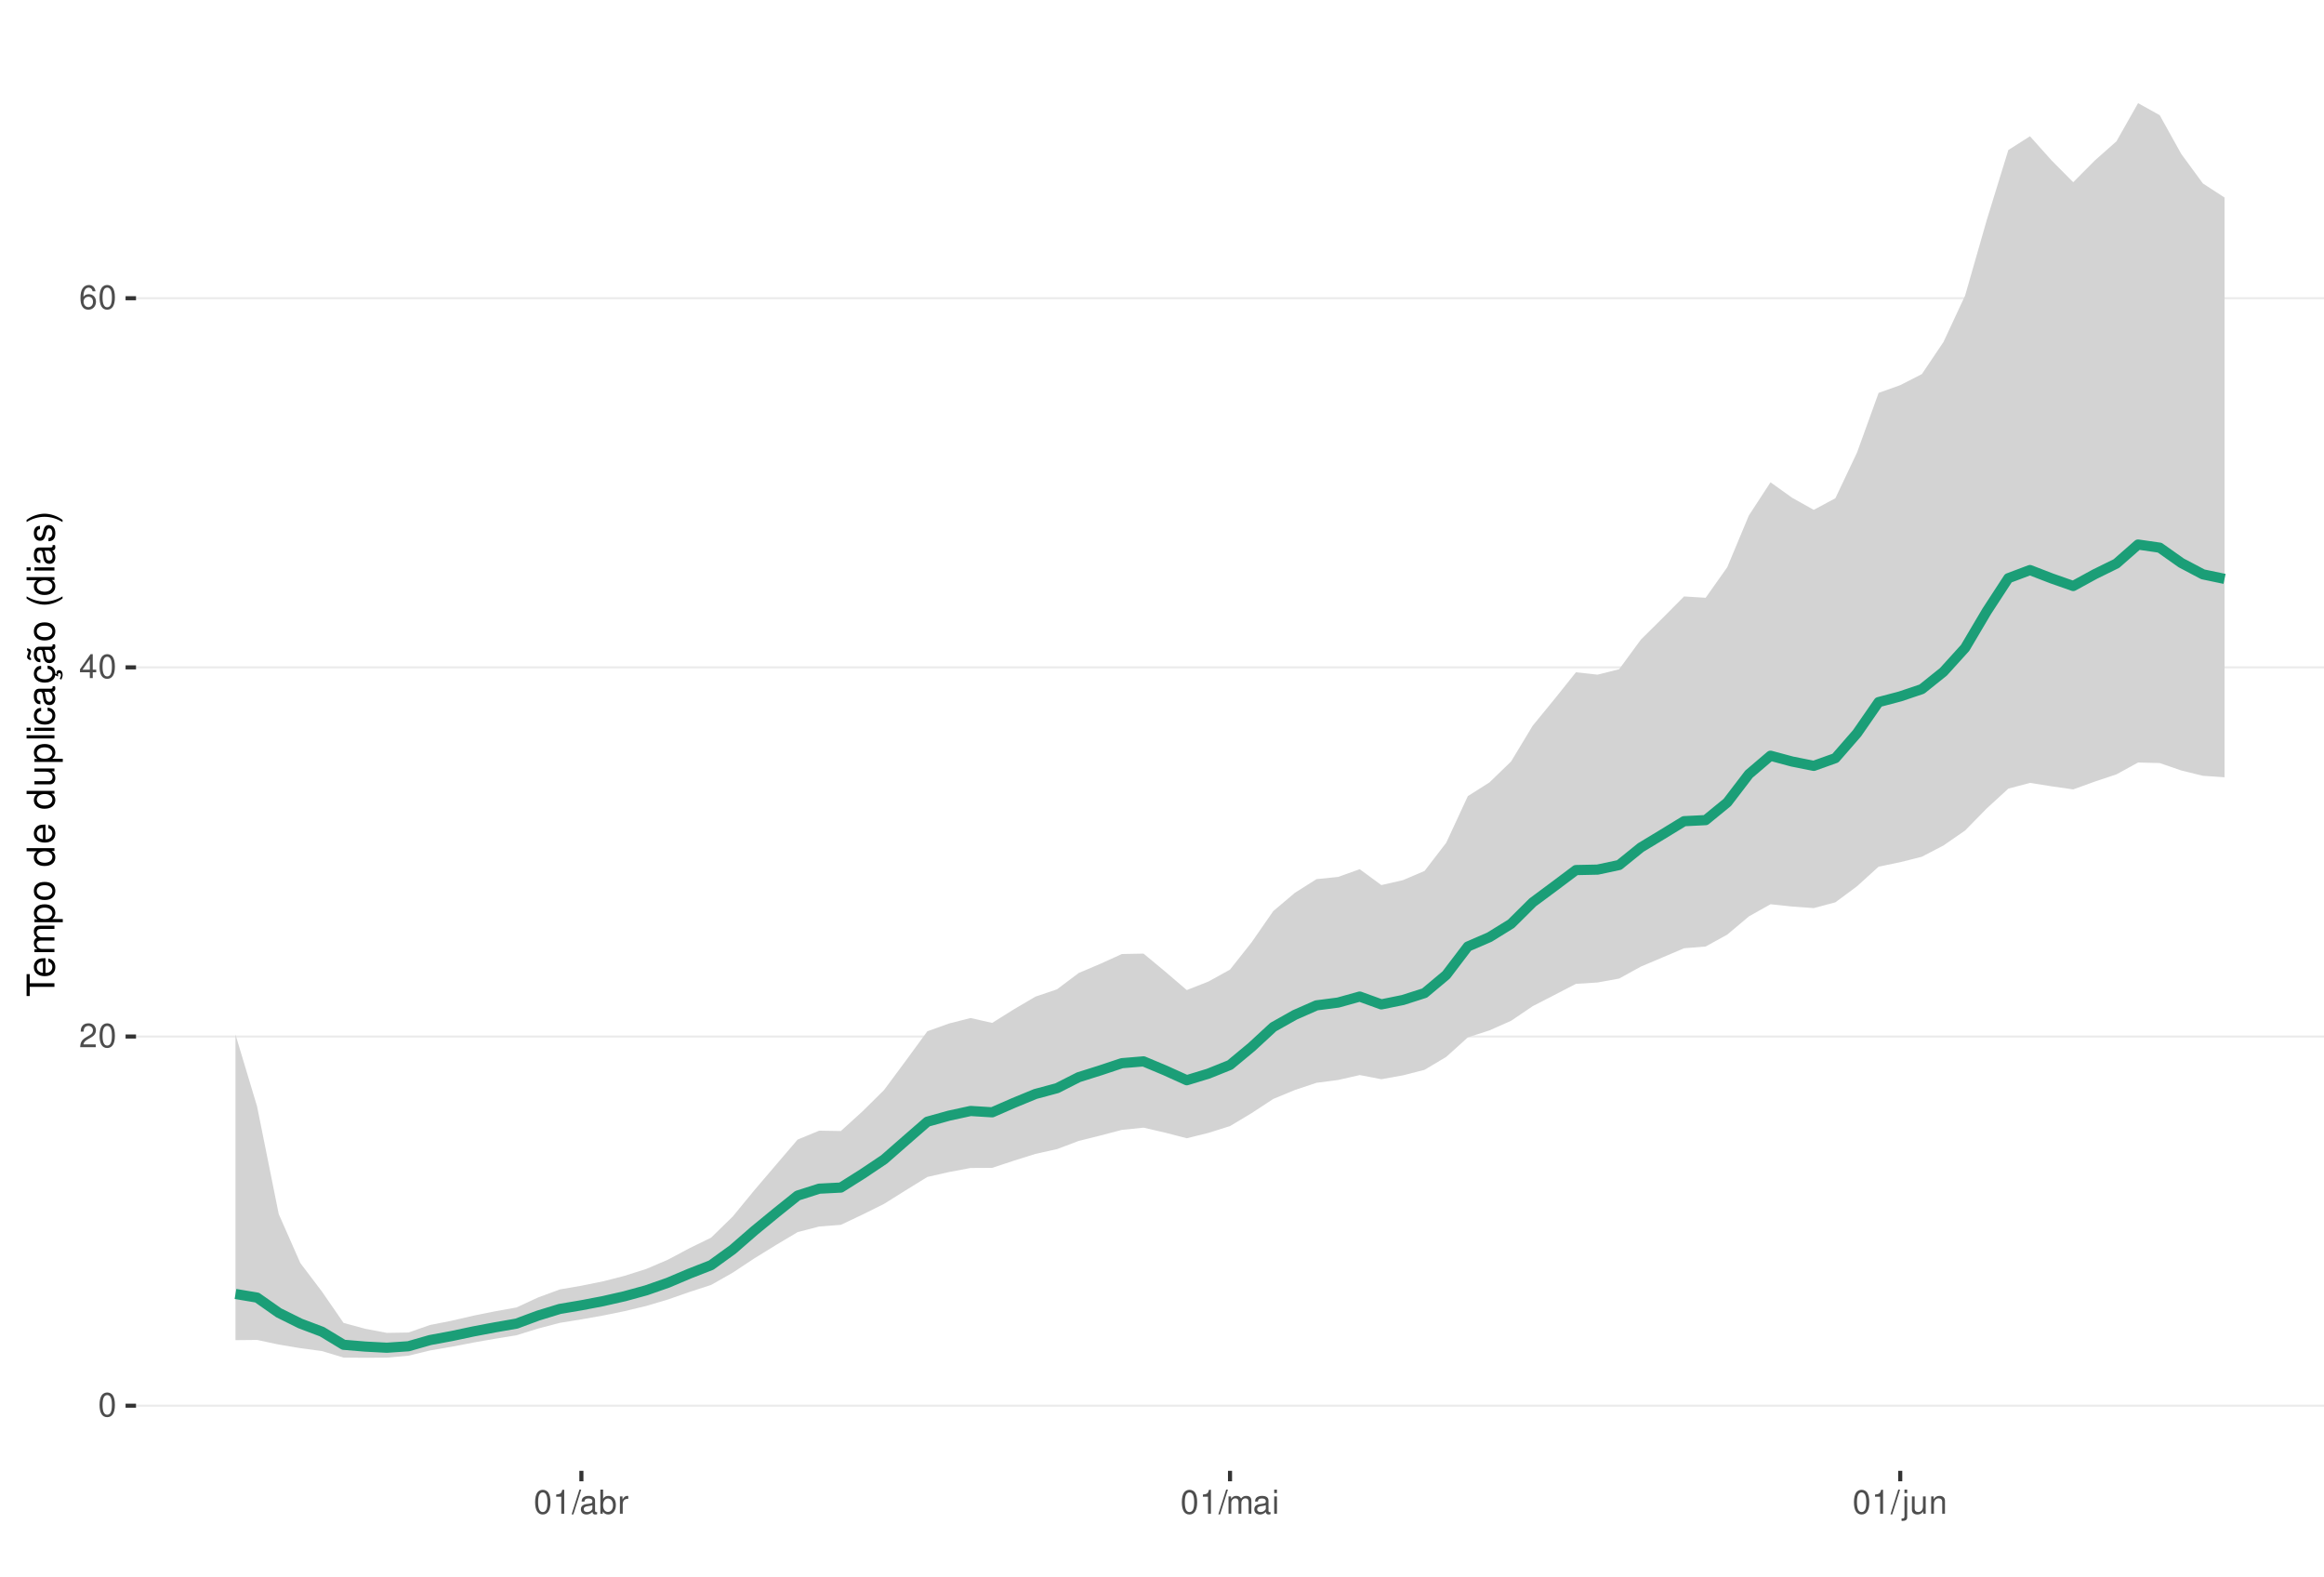
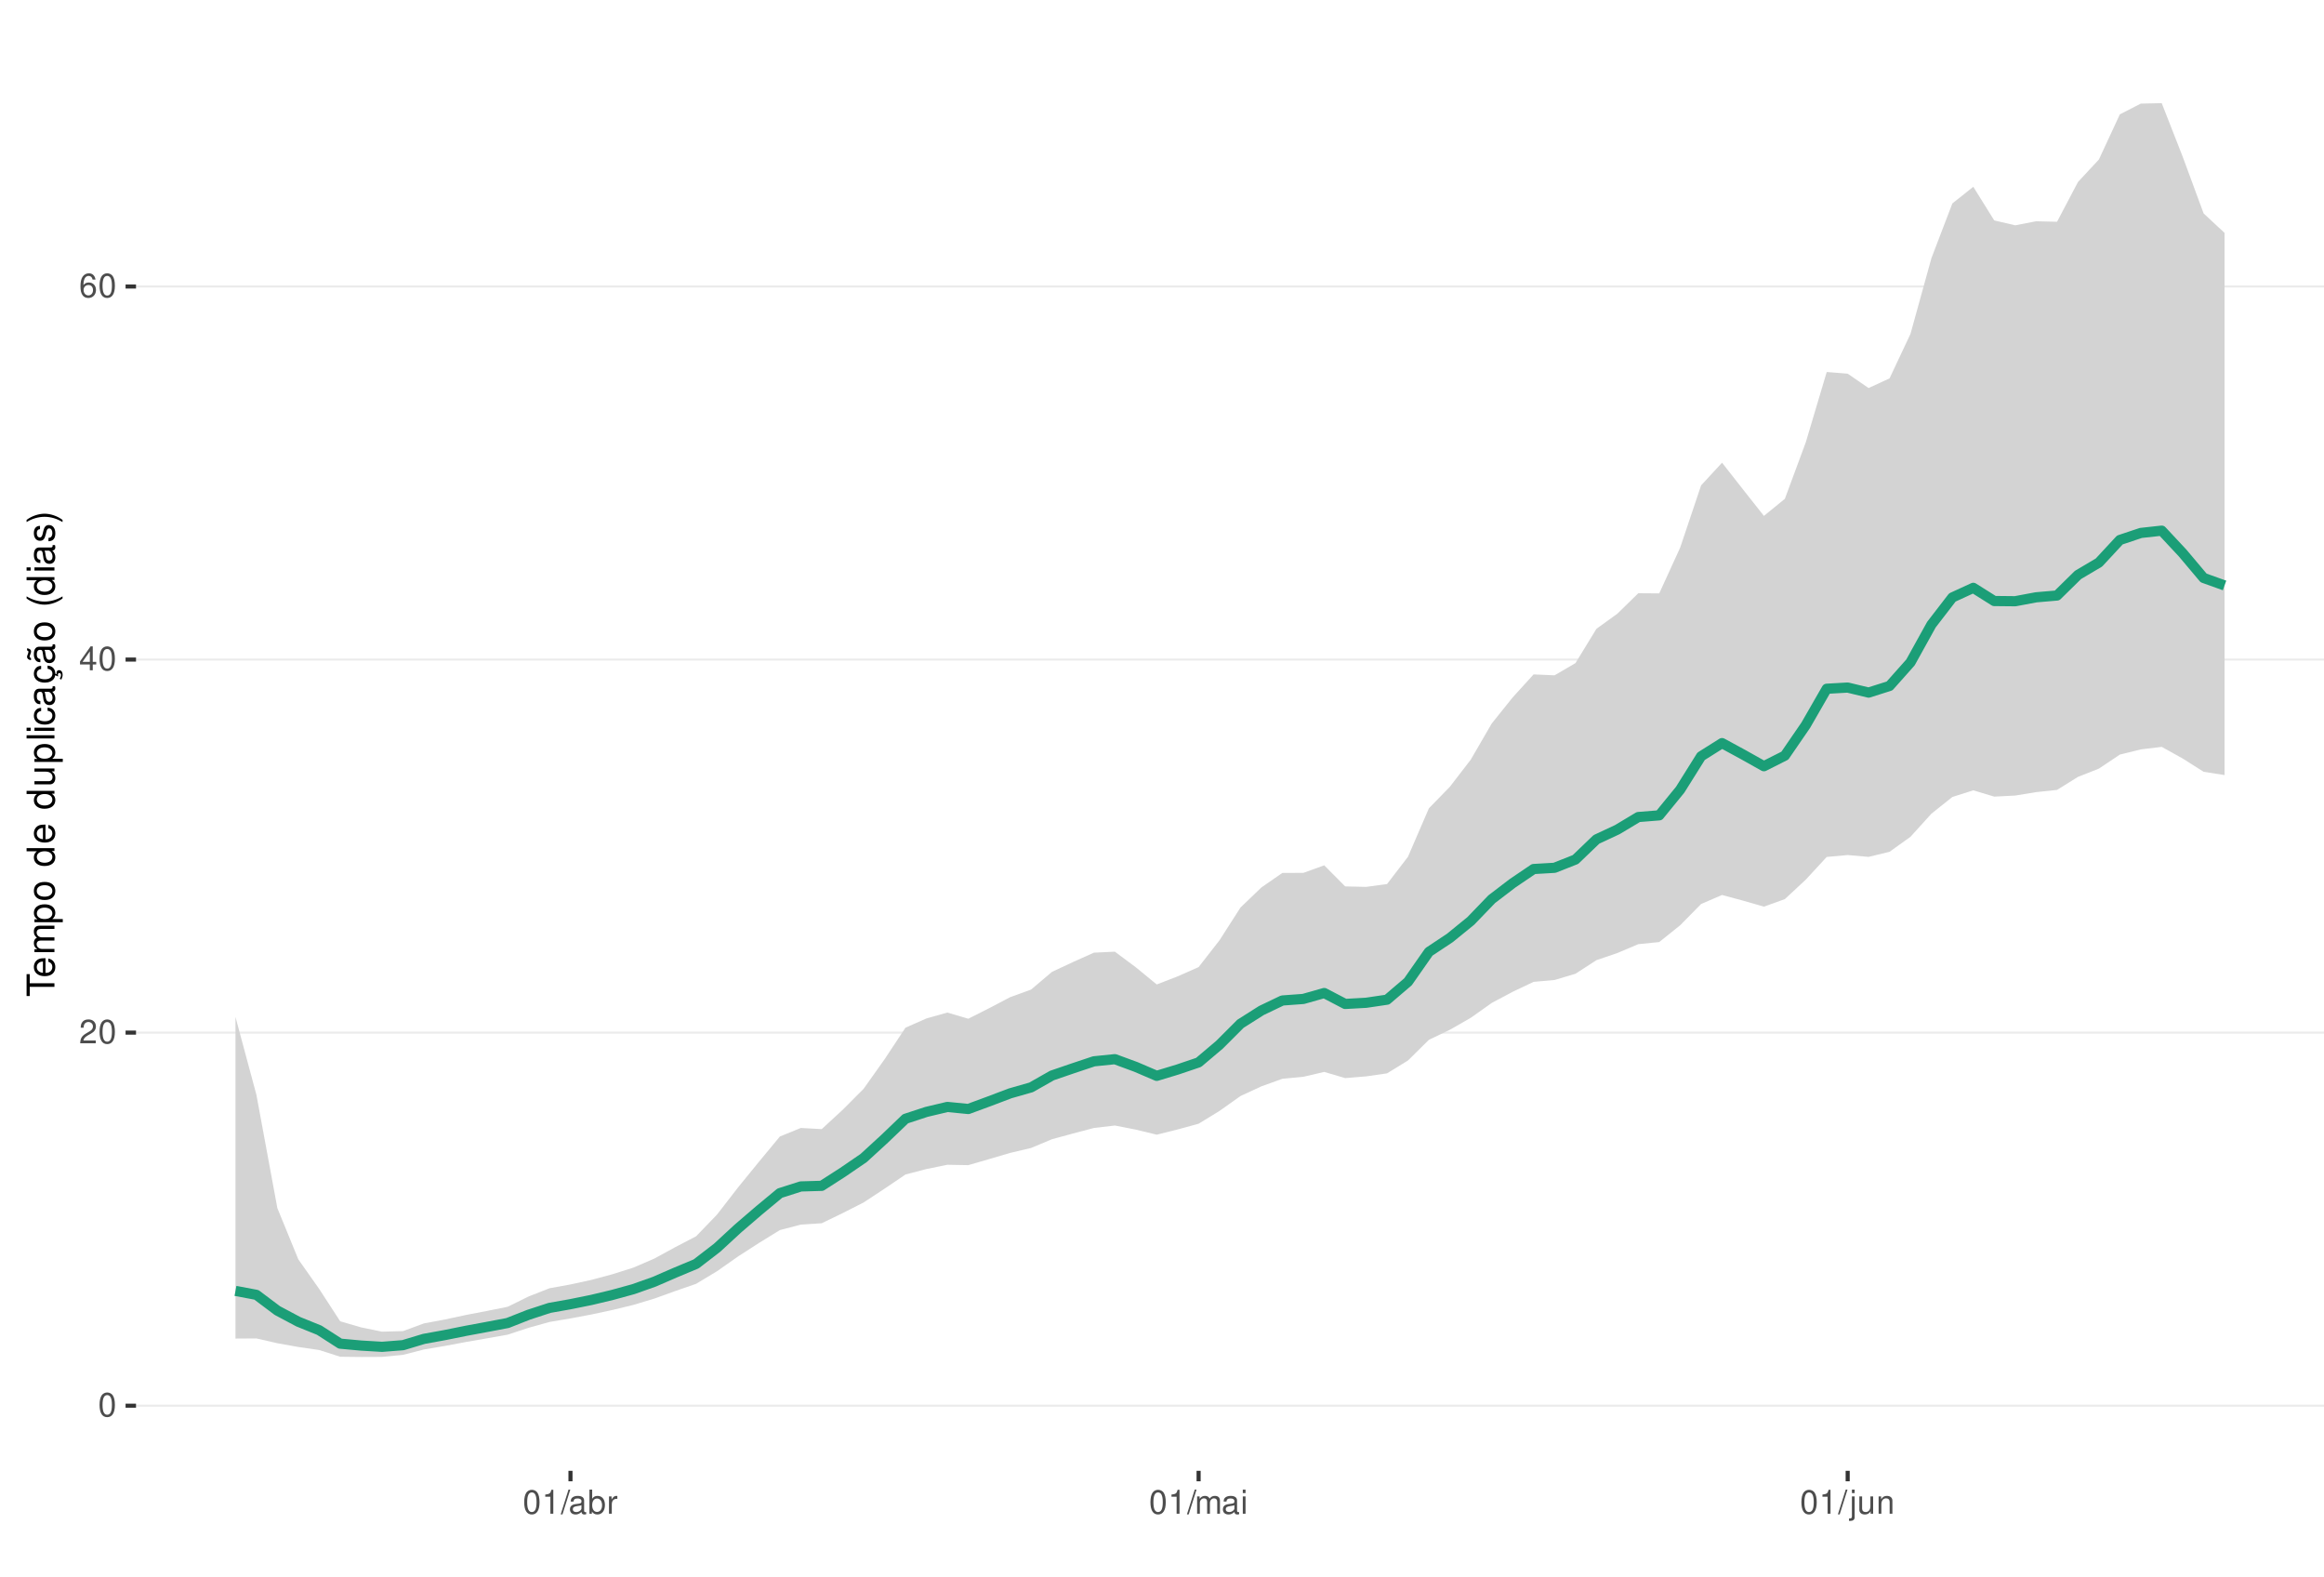
<svg xmlns="http://www.w3.org/2000/svg" xmlns:xlink="http://www.w3.org/1999/xlink" width="609pt" height="413pt" viewBox="0 0 609 413" version="1.1">
  <defs>
    <g>
      <symbol overflow="visible" id="glyph0-0">
        <path style="stroke:none;" d="" />
      </symbol>
      <symbol overflow="visible" id="glyph0-1">
        <path style="stroke:none;" d="M 2.375 -6.266 C 1.812 -6.266 1.297 -6 0.969 -5.578 C 0.578 -5.016 0.375 -4.188 0.375 -3.031 C 0.375 -0.922 1.062 0.203 2.375 0.203 C 3.672 0.203 4.391 -0.922 4.391 -2.984 C 4.391 -4.188 4.203 -5 3.797 -5.578 C 3.469 -6 2.953 -6.266 2.375 -6.266 Z M 2.375 -5.578 C 3.203 -5.578 3.609 -4.75 3.609 -3.047 C 3.609 -1.266 3.219 -0.438 2.359 -0.438 C 1.562 -0.438 1.156 -1.297 1.156 -3.016 C 1.156 -4.75 1.562 -5.578 2.375 -5.578 Z M 2.375 -5.578 " />
      </symbol>
      <symbol overflow="visible" id="glyph0-2">
        <path style="stroke:none;" d="M 4.375 -0.75 L 1.156 -0.75 C 1.234 -1.266 1.5 -1.594 2.266 -2.062 L 3.125 -2.547 C 3.984 -3.016 4.422 -3.656 4.422 -4.438 C 4.422 -4.953 4.219 -5.438 3.859 -5.781 C 3.484 -6.109 3.031 -6.266 2.453 -6.266 C 1.672 -6.266 1.094 -5.984 0.766 -5.438 C 0.547 -5.109 0.453 -4.719 0.438 -4.094 L 1.188 -4.094 C 1.219 -4.516 1.266 -4.766 1.375 -4.984 C 1.578 -5.359 1.969 -5.594 2.438 -5.594 C 3.125 -5.594 3.641 -5.094 3.641 -4.422 C 3.641 -3.906 3.359 -3.484 2.812 -3.172 L 2.016 -2.703 C 0.734 -1.969 0.359 -1.375 0.297 -0.016 L 4.375 -0.016 Z M 4.375 -0.75 " />
      </symbol>
      <symbol overflow="visible" id="glyph0-3">
        <path style="stroke:none;" d="M 2.828 -1.516 L 2.828 0 L 3.594 0 L 3.594 -1.516 L 4.5 -1.516 L 4.5 -2.203 L 3.594 -2.203 L 3.594 -6.266 L 3.031 -6.266 L 0.25 -2.312 L 0.25 -1.516 Z M 2.828 -2.203 L 0.906 -2.203 L 2.828 -4.953 Z M 2.828 -2.203 " />
      </symbol>
      <symbol overflow="visible" id="glyph0-4">
        <path style="stroke:none;" d="M 4.312 -4.625 C 4.156 -5.656 3.5 -6.266 2.578 -6.266 C 1.891 -6.266 1.297 -5.922 0.922 -5.359 C 0.531 -4.75 0.375 -3.984 0.375 -2.859 C 0.375 -1.797 0.516 -1.141 0.891 -0.578 C 1.219 -0.062 1.75 0.203 2.438 0.203 C 3.594 0.203 4.438 -0.672 4.438 -1.891 C 4.438 -3.047 3.656 -3.859 2.562 -3.859 C 1.953 -3.859 1.484 -3.641 1.156 -3.172 C 1.156 -4.719 1.641 -5.578 2.516 -5.578 C 3.062 -5.578 3.422 -5.234 3.547 -4.625 Z M 2.469 -3.188 C 3.203 -3.188 3.656 -2.672 3.656 -1.828 C 3.656 -1.047 3.141 -0.469 2.438 -0.469 C 1.734 -0.469 1.188 -1.078 1.188 -1.875 C 1.188 -2.656 1.719 -3.188 2.469 -3.188 Z M 2.469 -3.188 " />
      </symbol>
      <symbol overflow="visible" id="glyph0-5">
        <path style="stroke:none;" d="M 2.234 -4.453 L 2.234 0 L 3 0 L 3 -6.266 L 2.5 -6.266 C 2.234 -5.297 2.062 -5.172 0.891 -5.016 L 0.891 -4.453 Z M 2.234 -4.453 " />
      </symbol>
      <symbol overflow="visible" id="glyph0-6">
        <path style="stroke:none;" d="M 1.984 -6.312 L -0.062 0.172 L 0.406 0.172 L 2.453 -6.312 Z M 1.984 -6.312 " />
      </symbol>
      <symbol overflow="visible" id="glyph0-7">
        <path style="stroke:none;" d="M 4.625 -0.422 C 4.547 -0.406 4.516 -0.406 4.469 -0.406 C 4.219 -0.406 4.078 -0.531 4.078 -0.766 L 4.078 -3.422 C 4.078 -4.234 3.5 -4.672 2.375 -4.672 C 1.719 -4.672 1.188 -4.469 0.875 -4.141 C 0.672 -3.906 0.578 -3.641 0.562 -3.188 L 1.297 -3.188 C 1.344 -3.75 1.672 -4 2.359 -4 C 3.016 -4 3.375 -3.75 3.375 -3.328 L 3.375 -3.141 C 3.359 -2.828 3.203 -2.703 2.609 -2.625 C 1.594 -2.5 1.438 -2.469 1.156 -2.359 C 0.625 -2.125 0.359 -1.734 0.359 -1.141 C 0.359 -0.312 0.938 0.203 1.859 0.203 C 2.422 0.203 2.875 0 3.391 -0.469 C 3.438 0 3.672 0.203 4.141 0.203 C 4.297 0.203 4.391 0.188 4.625 0.125 Z M 3.375 -1.422 C 3.375 -1.188 3.297 -1.031 3.078 -0.844 C 2.781 -0.578 2.438 -0.438 2.016 -0.438 C 1.453 -0.438 1.109 -0.703 1.109 -1.156 C 1.109 -1.641 1.422 -1.875 2.203 -1.984 C 2.984 -2.094 3.125 -2.125 3.375 -2.234 Z M 3.375 -1.422 " />
      </symbol>
      <symbol overflow="visible" id="glyph0-8">
        <path style="stroke:none;" d="M 0.469 -6.312 L 0.469 0 L 1.109 0 L 1.109 -0.578 C 1.469 -0.047 1.922 0.203 2.547 0.203 C 3.75 0.203 4.531 -0.781 4.531 -2.281 C 4.531 -3.75 3.797 -4.672 2.594 -4.672 C 1.969 -4.672 1.531 -4.438 1.188 -3.922 L 1.188 -6.312 Z M 2.453 -3.984 C 3.25 -3.984 3.781 -3.297 3.781 -2.203 C 3.781 -1.172 3.234 -0.469 2.453 -0.469 C 1.672 -0.469 1.188 -1.172 1.188 -2.234 C 1.188 -3.297 1.672 -3.984 2.453 -3.984 Z M 2.453 -3.984 " />
      </symbol>
      <symbol overflow="visible" id="glyph0-9">
        <path style="stroke:none;" d="M 0.594 -4.531 L 0.594 0 L 1.328 0 L 1.328 -2.359 C 1.328 -3.438 1.781 -3.938 2.781 -3.906 L 2.781 -4.641 C 2.656 -4.656 2.594 -4.672 2.5 -4.672 C 2.031 -4.672 1.672 -4.391 1.266 -3.719 L 1.266 -4.531 Z M 0.594 -4.531 " />
      </symbol>
      <symbol overflow="visible" id="glyph0-10">
        <path style="stroke:none;" d="M 0.609 -4.531 L 0.609 0 L 1.328 0 L 1.328 -2.844 C 1.328 -3.5 1.812 -4.031 2.391 -4.031 C 2.938 -4.031 3.234 -3.703 3.234 -3.125 L 3.234 0 L 3.969 0 L 3.969 -2.844 C 3.969 -3.5 4.438 -4.031 5.031 -4.031 C 5.562 -4.031 5.875 -3.703 5.875 -3.125 L 5.875 0 L 6.594 0 L 6.594 -3.406 C 6.594 -4.219 6.125 -4.672 5.281 -4.672 C 4.672 -4.672 4.312 -4.484 3.891 -3.969 C 3.625 -4.453 3.25 -4.672 2.672 -4.672 C 2.062 -4.672 1.656 -4.438 1.266 -3.891 L 1.266 -4.531 Z M 0.609 -4.531 " />
      </symbol>
      <symbol overflow="visible" id="glyph0-11">
        <path style="stroke:none;" d="M 1.297 -4.531 L 0.578 -4.531 L 0.578 0 L 1.297 0 Z M 1.297 -6.312 L 0.578 -6.312 L 0.578 -5.406 L 1.297 -5.406 Z M 1.297 -6.312 " />
      </symbol>
      <symbol overflow="visible" id="glyph0-12">
        <path style="stroke:none;" d="M 0.609 -4.531 L 0.609 0.656 C 0.609 1.109 0.469 1.25 0.016 1.25 C -0.031 1.25 -0.062 1.25 -0.156 1.25 L -0.156 1.859 C -0.062 1.875 -0.031 1.891 0.094 1.891 C 0.906 1.891 1.328 1.562 1.328 0.938 L 1.328 -4.531 Z M 1.328 -6.312 L 0.609 -6.312 L 0.609 -5.406 L 1.328 -5.406 Z M 1.328 -6.312 " />
      </symbol>
      <symbol overflow="visible" id="glyph0-13">
        <path style="stroke:none;" d="M 4.172 0 L 4.172 -4.531 L 3.453 -4.531 L 3.453 -1.969 C 3.453 -1.031 2.969 -0.438 2.219 -0.438 C 1.641 -0.438 1.281 -0.781 1.281 -1.328 L 1.281 -4.531 L 0.562 -4.531 L 0.562 -1.031 C 0.562 -0.281 1.125 0.203 2.016 0.203 C 2.672 0.203 3.094 -0.031 3.516 -0.625 L 3.516 0 Z M 4.172 0 " />
      </symbol>
      <symbol overflow="visible" id="glyph0-14">
        <path style="stroke:none;" d="M 0.609 -4.531 L 0.609 0 L 1.328 0 L 1.328 -2.5 C 1.328 -3.422 1.812 -4.031 2.562 -4.031 C 3.141 -4.031 3.5 -3.688 3.5 -3.141 L 3.5 0 L 4.219 0 L 4.219 -3.422 C 4.219 -4.188 3.656 -4.672 2.781 -4.672 C 2.109 -4.672 1.672 -4.406 1.266 -3.781 L 1.266 -4.531 Z M 0.609 -4.531 " />
      </symbol>
      <symbol overflow="visible" id="glyph1-0">
        <path style="stroke:none;" d="" />
      </symbol>
      <symbol overflow="visible" id="glyph1-1">
        <path style="stroke:none;" d="M -6.469 -3.547 L -6.469 -5.938 L -7.297 -5.938 L -7.297 -0.203 L -6.469 -0.203 L -6.469 -2.609 L 0 -2.609 L 0 -3.547 Z M -6.469 -3.547 " />
      </symbol>
      <symbol overflow="visible" id="glyph1-2">
        <path style="stroke:none;" d="M -2.344 -5.125 C -3.141 -5.125 -3.625 -5.062 -4.016 -4.922 C -4.875 -4.578 -5.391 -3.781 -5.391 -2.797 C -5.391 -1.344 -4.281 -0.406 -2.547 -0.406 C -0.812 -0.406 0.234 -1.297 0.234 -2.781 C 0.234 -3.984 -0.453 -4.812 -1.594 -5.016 L -1.594 -4.188 C -0.906 -3.953 -0.547 -3.484 -0.547 -2.812 C -0.547 -2.281 -0.781 -1.828 -1.219 -1.547 C -1.516 -1.344 -1.812 -1.281 -2.344 -1.266 Z M -3.016 -1.297 C -3.984 -1.359 -4.625 -1.953 -4.625 -2.797 C -4.625 -3.641 -3.953 -4.234 -3.016 -4.234 Z M -3.016 -1.297 " />
      </symbol>
      <symbol overflow="visible" id="glyph1-3">
        <path style="stroke:none;" d="M -5.234 -0.703 L 0 -0.703 L 0 -1.547 L -3.297 -1.547 C -4.047 -1.547 -4.656 -2.094 -4.656 -2.766 C -4.656 -3.391 -4.281 -3.734 -3.609 -3.734 L 0 -3.734 L 0 -4.578 L -3.297 -4.578 C -4.047 -4.578 -4.656 -5.125 -4.656 -5.812 C -4.656 -6.422 -4.266 -6.781 -3.609 -6.781 L 0 -6.781 L 0 -7.625 L -3.938 -7.625 C -4.875 -7.625 -5.391 -7.078 -5.391 -6.094 C -5.391 -5.406 -5.188 -4.984 -4.594 -4.484 C -5.156 -4.188 -5.391 -3.766 -5.391 -3.078 C -5.391 -2.375 -5.125 -1.906 -4.5 -1.469 L -5.234 -1.469 Z M -5.234 -0.703 " />
      </symbol>
      <symbol overflow="visible" id="glyph1-4">
        <path style="stroke:none;" d="M 2.188 -0.547 L 2.188 -1.375 L -0.547 -1.375 C -0.016 -1.812 0.234 -2.312 0.234 -2.984 C 0.234 -4.344 -0.859 -5.234 -2.531 -5.234 C -4.297 -5.234 -5.391 -4.375 -5.391 -2.984 C -5.391 -2.266 -5.062 -1.703 -4.453 -1.312 L -5.234 -1.312 L -5.234 -0.547 Z M -4.609 -2.844 C -4.609 -3.766 -3.797 -4.359 -2.547 -4.359 C -1.359 -4.359 -0.547 -3.75 -0.547 -2.844 C -0.547 -1.953 -1.344 -1.375 -2.578 -1.375 C -3.812 -1.375 -4.609 -1.953 -4.609 -2.844 Z M -4.609 -2.844 " />
      </symbol>
      <symbol overflow="visible" id="glyph1-5">
        <path style="stroke:none;" d="M -5.391 -2.719 C -5.391 -1.234 -4.344 -0.359 -2.578 -0.359 C -0.812 -0.359 0.234 -1.234 0.234 -2.734 C 0.234 -4.203 -0.812 -5.094 -2.547 -5.094 C -4.359 -5.094 -5.391 -4.234 -5.391 -2.719 Z M -4.625 -2.734 C -4.625 -3.672 -3.844 -4.234 -2.547 -4.234 C -1.312 -4.234 -0.547 -3.656 -0.547 -2.734 C -0.547 -1.797 -1.312 -1.234 -2.578 -1.234 C -3.844 -1.234 -4.625 -1.797 -4.625 -2.734 Z M -4.625 -2.734 " />
      </symbol>
      <symbol overflow="visible" id="glyph1-6">
        <path style="stroke:none;" d="" />
      </symbol>
      <symbol overflow="visible" id="glyph1-7">
        <path style="stroke:none;" d="M -7.297 -4.953 L -7.297 -4.125 L -4.578 -4.125 C -5.109 -3.766 -5.391 -3.203 -5.391 -2.516 C -5.391 -1.156 -4.297 -0.266 -2.625 -0.266 C -0.859 -0.266 0.234 -1.125 0.234 -2.547 C 0.234 -3.266 -0.047 -3.766 -0.688 -4.203 L 0 -4.203 L 0 -4.953 Z M -4.609 -2.656 C -4.609 -3.547 -3.812 -4.125 -2.562 -4.125 C -1.344 -4.125 -0.547 -3.547 -0.547 -2.656 C -0.547 -1.734 -1.359 -1.125 -2.578 -1.125 C -3.797 -1.125 -4.609 -1.734 -4.609 -2.656 Z M -4.609 -2.656 " />
      </symbol>
      <symbol overflow="visible" id="glyph1-8">
        <path style="stroke:none;" d="M 0 -4.812 L -5.234 -4.812 L -5.234 -3.984 L -2.266 -3.984 C -1.203 -3.984 -0.5 -3.438 -0.5 -2.562 C -0.5 -1.906 -0.906 -1.484 -1.531 -1.484 L -5.234 -1.484 L -5.234 -0.656 L -1.203 -0.656 C -0.328 -0.656 0.234 -1.297 0.234 -2.312 C 0.234 -3.094 -0.047 -3.578 -0.734 -4.062 L 0 -4.062 Z M 0 -4.812 " />
      </symbol>
      <symbol overflow="visible" id="glyph1-9">
        <path style="stroke:none;" d="M -7.297 -1.516 L -7.297 -0.688 L 0 -0.688 L 0 -1.516 Z M -7.297 -1.516 " />
      </symbol>
      <symbol overflow="visible" id="glyph1-10">
        <path style="stroke:none;" d="M -5.234 -1.5 L -5.234 -0.672 L 0 -0.672 L 0 -1.5 Z M -7.297 -1.5 L -7.297 -0.656 L -6.234 -0.656 L -6.234 -1.5 Z M -7.297 -1.5 " />
      </symbol>
      <symbol overflow="visible" id="glyph1-11">
        <path style="stroke:none;" d="M -3.484 -4.703 C -3.984 -4.672 -4.312 -4.562 -4.609 -4.359 C -5.094 -4 -5.391 -3.375 -5.391 -2.641 C -5.391 -1.219 -4.266 -0.312 -2.531 -0.312 C -0.844 -0.312 0.234 -1.203 0.234 -2.625 C 0.234 -3.875 -0.516 -4.672 -1.797 -4.766 L -1.797 -3.938 C -0.953 -3.797 -0.547 -3.359 -0.547 -2.656 C -0.547 -1.734 -1.297 -1.188 -2.531 -1.188 C -3.844 -1.188 -4.625 -1.719 -4.625 -2.625 C -4.625 -3.328 -4.203 -3.766 -3.484 -3.875 Z M -3.484 -4.703 " />
      </symbol>
      <symbol overflow="visible" id="glyph1-12">
        <path style="stroke:none;" d="M -0.484 -5.344 C -0.469 -5.266 -0.469 -5.219 -0.469 -5.172 C -0.469 -4.875 -0.625 -4.719 -0.875 -4.719 L -3.953 -4.719 C -4.891 -4.719 -5.391 -4.047 -5.391 -2.75 C -5.391 -1.984 -5.172 -1.375 -4.781 -1.016 C -4.516 -0.766 -4.203 -0.672 -3.688 -0.656 L -3.688 -1.484 C -4.328 -1.562 -4.625 -1.938 -4.625 -2.719 C -4.625 -3.484 -4.344 -3.891 -3.844 -3.891 L -3.625 -3.891 C -3.266 -3.875 -3.125 -3.703 -3.047 -3.016 C -2.891 -1.844 -2.844 -1.656 -2.719 -1.344 C -2.453 -0.734 -2 -0.422 -1.312 -0.422 C -0.375 -0.422 0.234 -1.078 0.234 -2.141 C 0.234 -2.797 0 -3.328 -0.547 -3.922 C 0 -3.984 0.234 -4.234 0.234 -4.781 C 0.234 -4.953 0.203 -5.062 0.141 -5.344 Z M -1.656 -3.891 C -1.375 -3.891 -1.203 -3.812 -0.969 -3.562 C -0.656 -3.219 -0.5 -2.812 -0.5 -2.312 C -0.5 -1.672 -0.812 -1.297 -1.344 -1.297 C -1.891 -1.297 -2.172 -1.656 -2.297 -2.547 C -2.422 -3.438 -2.453 -3.609 -2.594 -3.891 Z M -1.656 -3.891 " />
      </symbol>
      <symbol overflow="visible" id="glyph1-13">
        <path style="stroke:none;" d="M 0.234 -2.641 C 0.234 -3.875 -0.547 -4.703 -1.797 -4.766 L -1.797 -3.938 C -0.953 -3.797 -0.531 -3.359 -0.531 -2.656 C -0.531 -1.734 -1.281 -1.188 -2.516 -1.188 C -3.844 -1.188 -4.625 -1.719 -4.625 -2.625 C -4.625 -3.328 -4.203 -3.766 -3.484 -3.875 L -3.484 -4.703 C -3.984 -4.672 -4.312 -4.562 -4.609 -4.359 C -5.094 -4 -5.391 -3.375 -5.391 -2.641 C -5.391 -1.219 -4.266 -0.312 -2.531 -0.312 C -1.469 -0.312 -0.625 -0.672 -0.156 -1.312 C 0.047 -1.594 0.125 -1.812 0.203 -2.25 L 0.922 -1.938 L 0.984 -2.062 C 0.938 -2.188 0.906 -2.25 0.906 -2.375 C 0.906 -2.656 1.047 -2.828 1.281 -2.828 C 1.547 -2.828 1.734 -2.594 1.734 -2.297 C 1.734 -2.031 1.672 -1.844 1.438 -1.406 L 1.406 -1.312 L 1.812 -1.094 C 2.078 -1.75 2.141 -1.953 2.141 -2.344 C 2.141 -3.109 1.781 -3.578 1.203 -3.578 C 0.781 -3.578 0.547 -3.297 0.547 -2.797 C 0.547 -2.703 0.547 -2.641 0.562 -2.516 Z M 0.234 -2.641 " />
      </symbol>
      <symbol overflow="visible" id="glyph1-14">
        <path style="stroke:none;" d="M -0.484 -5.344 C -0.469 -5.266 -0.469 -5.219 -0.469 -5.172 C -0.469 -4.875 -0.625 -4.719 -0.875 -4.719 L -3.953 -4.719 C -4.891 -4.719 -5.391 -4.047 -5.391 -2.75 C -5.391 -1.984 -5.172 -1.375 -4.781 -1.016 C -4.516 -0.766 -4.203 -0.672 -3.688 -0.656 L -3.688 -1.484 C -4.328 -1.562 -4.625 -1.938 -4.625 -2.719 C -4.625 -3.484 -4.344 -3.891 -3.844 -3.891 L -3.625 -3.891 C -3.266 -3.875 -3.125 -3.703 -3.047 -3.016 C -2.891 -1.844 -2.844 -1.656 -2.719 -1.344 C -2.453 -0.734 -2 -0.422 -1.312 -0.422 C -0.375 -0.422 0.234 -1.078 0.234 -2.141 C 0.234 -2.797 0 -3.328 -0.547 -3.922 C 0 -3.984 0.234 -4.234 0.234 -4.781 C 0.234 -4.953 0.203 -5.062 0.141 -5.344 Z M -1.656 -3.891 C -1.375 -3.891 -1.203 -3.812 -0.969 -3.562 C -0.656 -3.219 -0.5 -2.812 -0.5 -2.312 C -0.5 -1.672 -0.812 -1.297 -1.344 -1.297 C -1.891 -1.297 -2.172 -1.656 -2.297 -2.547 C -2.422 -3.438 -2.453 -3.609 -2.594 -3.891 Z M -7.172 -3.75 C -6.922 -3.672 -6.812 -3.547 -6.812 -3.375 C -6.812 -3.25 -6.875 -2.984 -6.984 -2.734 C -7.156 -2.312 -7.172 -2.25 -7.172 -2.047 C -7.172 -1.594 -6.797 -1.297 -6.141 -1.188 L -6.141 -1.766 C -6.375 -1.812 -6.5 -1.938 -6.5 -2.094 C -6.5 -2.203 -6.469 -2.344 -6.375 -2.578 C -6.156 -3.156 -6.125 -3.234 -6.125 -3.438 C -6.125 -3.922 -6.484 -4.219 -7.172 -4.312 Z M -7.172 -3.75 " />
      </symbol>
      <symbol overflow="visible" id="glyph1-15">
        <path style="stroke:none;" d="M -7.297 -2.359 C -5.984 -1.359 -4.156 -0.734 -2.594 -0.734 C -1.016 -0.734 0.812 -1.359 2.125 -2.359 L 2.125 -2.906 C 0.688 -2.031 -0.984 -1.547 -2.594 -1.547 C -4.188 -1.547 -5.875 -2.031 -7.297 -2.906 Z M -7.297 -2.359 " />
      </symbol>
      <symbol overflow="visible" id="glyph1-16">
        <path style="stroke:none;" d="M -3.781 -4.375 C -4.812 -4.375 -5.391 -3.688 -5.391 -2.484 C -5.391 -1.266 -4.766 -0.469 -3.797 -0.469 C -2.969 -0.469 -2.578 -0.891 -2.281 -2.125 L -2.094 -2.906 C -1.953 -3.484 -1.734 -3.719 -1.375 -3.719 C -0.875 -3.719 -0.547 -3.234 -0.547 -2.5 C -0.547 -2.047 -0.672 -1.672 -0.891 -1.453 C -1.047 -1.328 -1.188 -1.266 -1.562 -1.219 L -1.562 -0.344 C -0.344 -0.375 0.234 -1.062 0.234 -2.438 C 0.234 -3.75 -0.422 -4.594 -1.438 -4.594 C -2.203 -4.594 -2.641 -4.156 -2.891 -3.109 L -3.078 -2.312 C -3.234 -1.625 -3.453 -1.344 -3.828 -1.344 C -4.312 -1.344 -4.625 -1.766 -4.625 -2.453 C -4.625 -3.125 -4.328 -3.484 -3.781 -3.5 Z M -3.781 -4.375 " />
      </symbol>
      <symbol overflow="visible" id="glyph1-17">
        <path style="stroke:none;" d="M 2.125 -0.938 C 0.812 -1.938 -1.016 -2.562 -2.578 -2.562 C -4.156 -2.562 -5.984 -1.938 -7.297 -0.938 L -7.297 -0.375 C -5.859 -1.266 -4.188 -1.75 -2.578 -1.75 C -0.984 -1.75 0.703 -1.266 2.125 -0.375 Z M 2.125 -0.938 " />
      </symbol>
    </g>
    <clipPath id="clip1">
      <path d="M 35.645 9.961 L 609 9.961 L 609 385.328 L 35.645 385.328 Z M 35.645 9.961 " />
    </clipPath>
    <clipPath id="clip2">
      <path d="M 35.645 368 L 609 368 L 609 369 L 35.645 369 Z M 35.645 368 " />
    </clipPath>
    <clipPath id="clip3">
-       <path d="M 35.645 271 L 609 271 L 609 272 L 35.645 272 Z M 35.645 271 " />
+       <path d="M 35.645 270 L 609 270 L 609 271 L 35.645 271 Z M 35.645 270 " />
    </clipPath>
    <clipPath id="clip4">
-       <path d="M 35.645 174 L 609 174 L 609 176 L 35.645 176 Z M 35.645 174 " />
+       <path d="M 35.645 172 L 609 172 L 609 174 L 35.645 174 Z M 35.645 172 " />
    </clipPath>
    <clipPath id="clip5">
-       <path d="M 35.645 77 L 609 77 L 609 79 L 35.645 79 Z M 35.645 77 " />
+       <path d="M 35.645 74 L 609 74 L 609 76 L 35.645 76 Z M 35.645 74 " />
    </clipPath>
  </defs>
  <g id="surface344">
    <rect x="0" y="0" width="609" height="413" style="fill:rgb(100%,100%,100%);fill-opacity:1;stroke:none;" />
    <rect x="0" y="0" width="609" height="413" style="fill:rgb(100%,100%,100%);fill-opacity:1;stroke:none;" />
    <path style="fill:none;stroke-width:1.067;stroke-linecap:round;stroke-linejoin:round;stroke:rgb(100%,100%,100%);stroke-opacity:1;stroke-miterlimit:10;" d="M 0 413 L 609 413 L 609 0 L 0 0 Z M 0 413 " />
    <g clip-path="url(#clip1)" clip-rule="nonzero">
      <path style=" stroke:none;fill-rule:nonzero;fill:rgb(100%,100%,100%);fill-opacity:1;" d="M 35.645 385.328 L 609 385.328 L 609 9.961 L 35.645 9.961 Z M 35.645 385.328 " />
    </g>
    <g clip-path="url(#clip2)" clip-rule="nonzero">
      <path style="fill:none;stroke-width:0.533;stroke-linecap:butt;stroke-linejoin:round;stroke:rgb(92.157%,92.157%,92.157%);stroke-opacity:1;stroke-miterlimit:10;" d="M 35.645 368.266 L 609 368.266 " />
    </g>
    <g clip-path="url(#clip3)" clip-rule="nonzero">
-       <path style="fill:none;stroke-width:0.533;stroke-linecap:butt;stroke-linejoin:round;stroke:rgb(92.157%,92.157%,92.157%);stroke-opacity:1;stroke-miterlimit:10;" d="M 35.645 271.551 L 609 271.551 " />
+       <path style="fill:none;stroke-width:0.533;stroke-linecap:butt;stroke-linejoin:round;stroke:rgb(92.157%,92.157%,92.157%);stroke-opacity:1;stroke-miterlimit:10;" d="M 35.645 270.531 L 609 270.531 " />
    </g>
    <g clip-path="url(#clip4)" clip-rule="nonzero">
-       <path style="fill:none;stroke-width:0.533;stroke-linecap:butt;stroke-linejoin:round;stroke:rgb(92.157%,92.157%,92.157%);stroke-opacity:1;stroke-miterlimit:10;" d="M 35.645 174.836 L 609 174.836 " />
+       <path style="fill:none;stroke-width:0.533;stroke-linecap:butt;stroke-linejoin:round;stroke:rgb(92.157%,92.157%,92.157%);stroke-opacity:1;stroke-miterlimit:10;" d="M 35.645 172.793 L 609 172.793 " />
    </g>
    <g clip-path="url(#clip5)" clip-rule="nonzero">
-       <path style="fill:none;stroke-width:0.533;stroke-linecap:butt;stroke-linejoin:round;stroke:rgb(92.157%,92.157%,92.157%);stroke-opacity:1;stroke-miterlimit:10;" d="M 35.645 78.125 L 609 78.125 " />
-     </g>
-     <path style=" stroke:none;fill-rule:nonzero;fill:rgb(82.745%,82.745%,82.745%);fill-opacity:1;" d="M 61.707 271.031 L 67.371 289.879 L 73.039 318.055 L 78.703 330.895 L 84.367 338.375 L 90.035 346.582 L 95.699 348.117 L 101.367 349.188 L 107.031 349.098 L 112.695 347.121 L 118.363 346.004 L 124.027 344.688 L 129.695 343.547 L 135.359 342.523 L 141.023 339.902 L 146.691 337.812 L 152.355 336.836 L 158.02 335.688 L 163.688 334.238 L 169.352 332.438 L 175.02 330.02 L 180.684 327.004 L 186.348 324.238 L 192.016 318.707 L 197.68 311.812 L 203.348 305.172 L 209.012 298.551 L 214.676 296.215 L 220.344 296.309 L 226.008 291.16 L 231.672 285.559 L 237.34 277.922 L 243.004 270.18 L 248.672 268.145 L 254.336 266.703 L 260 267.984 L 265.668 264.434 L 271.332 261.102 L 276.996 259.18 L 282.664 254.914 L 288.328 252.508 L 293.996 249.934 L 299.66 249.828 L 305.324 254.527 L 310.992 259.383 L 316.656 257.152 L 322.324 254.02 L 327.988 246.855 L 333.652 238.699 L 339.32 233.902 L 344.984 230.32 L 350.648 229.738 L 356.316 227.715 L 361.98 231.875 L 367.648 230.582 L 373.312 228.16 L 378.977 220.789 L 384.645 208.57 L 390.309 204.98 L 395.977 199.492 L 401.641 190.117 L 407.305 183.207 L 412.973 176.121 L 418.637 176.75 L 424.301 175.32 L 429.969 167.586 L 435.633 161.969 L 441.301 156.258 L 446.965 156.605 L 452.629 148.594 L 458.297 135.023 L 463.961 126.352 L 469.629 130.41 L 475.293 133.574 L 480.957 130.527 L 486.625 118.57 L 492.289 102.93 L 497.953 100.906 L 503.621 98.004 L 509.285 89.594 L 514.953 77.434 L 520.617 57.676 L 526.281 39.305 L 531.949 35.699 L 537.613 42.027 L 543.281 47.738 L 548.945 42.039 L 554.609 37.027 L 560.277 27.023 L 565.941 30.164 L 571.605 40.348 L 577.273 48.07 L 582.938 51.75 L 582.938 203.629 L 577.273 203.246 L 571.605 201.852 L 565.941 199.906 L 560.277 199.762 L 554.609 202.871 L 548.945 204.758 L 543.281 206.809 L 537.613 206 L 531.949 205.102 L 526.281 206.609 L 520.617 211.793 L 514.953 217.574 L 509.285 221.5 L 503.621 224.449 L 497.953 225.879 L 492.289 227.051 L 486.625 232.191 L 480.957 236.391 L 475.293 237.902 L 469.629 237.504 L 463.961 236.895 L 458.297 240.078 L 452.629 244.848 L 446.965 247.969 L 441.301 248.426 L 435.633 250.84 L 429.969 253.238 L 424.301 256.363 L 418.637 257.395 L 412.973 257.75 L 407.305 260.684 L 401.641 263.598 L 395.977 267.43 L 390.309 269.941 L 384.645 271.781 L 378.977 276.891 L 373.312 280.27 L 367.648 281.719 L 361.98 282.734 L 356.316 281.648 L 350.648 282.938 L 344.984 283.672 L 339.32 285.559 L 333.652 287.906 L 327.988 291.617 L 322.324 295.012 L 316.656 296.801 L 310.992 298.203 L 305.324 296.734 L 299.66 295.43 L 293.996 296.008 L 288.328 297.496 L 282.664 298.91 L 276.996 301.047 L 271.332 302.301 L 265.668 304.082 L 260 305.961 L 254.336 305.992 L 248.672 307.059 L 243.004 308.344 L 237.34 311.84 L 231.672 315.391 L 226.008 318.203 L 220.344 320.883 L 214.676 321.32 L 209.012 322.793 L 203.348 326.172 L 197.68 329.668 L 192.016 333.414 L 186.348 336.629 L 180.684 338.473 L 175.02 340.453 L 169.352 342.133 L 163.688 343.492 L 158.02 344.648 L 152.355 345.648 L 146.691 346.566 L 141.023 348.055 L 135.359 349.809 L 129.695 350.734 L 124.027 351.73 L 118.363 352.82 L 112.695 353.793 L 107.031 355.172 L 101.367 355.676 L 95.699 355.711 L 90.035 355.668 L 84.367 353.957 L 78.703 353.191 L 73.039 352.25 L 67.371 351.039 L 61.707 351.094 Z M 61.707 271.031 " />
-     <path style="fill:none;stroke-width:2.667;stroke-linecap:butt;stroke-linejoin:round;stroke:rgb(10.588%,61.961%,46.667%);stroke-opacity:1;stroke-miterlimit:10;" d="M 61.707 338.996 L 67.371 339.949 L 73.039 343.93 L 78.703 346.742 L 84.367 348.883 L 90.035 352.309 L 95.699 352.781 L 101.367 353.082 L 107.031 352.695 L 112.695 351.07 L 118.363 350.02 L 124.027 348.82 L 129.695 347.746 L 135.359 346.758 L 141.023 344.656 L 146.691 342.918 L 152.355 341.957 L 158.02 340.879 L 163.688 339.59 L 169.352 338.039 L 175.02 336.059 L 180.684 333.66 L 186.348 331.445 L 192.016 327.34 L 197.68 322.414 L 203.348 317.762 L 209.012 313.219 L 214.676 311.41 L 220.344 311.121 L 226.008 307.551 L 231.672 303.754 L 237.34 298.797 L 243.004 293.867 L 248.672 292.289 L 254.336 291.055 L 260 291.406 L 265.668 288.934 L 271.332 286.602 L 276.996 285.082 L 282.664 282.207 L 288.328 280.422 L 293.996 278.535 L 299.66 278.062 L 305.324 280.434 L 310.992 283 L 316.656 281.277 L 322.324 278.996 L 327.988 274.293 L 333.652 269.066 L 339.32 265.875 L 344.984 263.387 L 350.648 262.656 L 356.316 261.082 L 361.98 263.133 L 367.648 261.98 L 373.312 260.164 L 378.977 255.426 L 384.645 247.973 L 390.309 245.523 L 395.977 242.02 L 401.641 236.402 L 407.305 232.199 L 412.973 227.941 L 418.637 227.824 L 424.301 226.613 L 429.969 222.027 L 435.633 218.602 L 441.301 215.137 L 446.965 214.855 L 452.629 210.223 L 458.297 202.816 L 463.961 197.988 L 469.629 199.512 L 475.293 200.641 L 480.957 198.617 L 486.625 192.109 L 492.289 183.938 L 497.953 182.445 L 503.621 180.531 L 509.285 175.992 L 514.953 169.738 L 520.617 160.16 L 526.281 151.48 L 531.949 149.344 L 537.613 151.531 L 543.281 153.52 L 548.945 150.426 L 554.609 147.637 L 560.277 142.66 L 565.941 143.477 L 571.605 147.48 L 577.273 150.469 L 582.938 151.656 " />
+       <path style="fill:none;stroke-width:0.533;stroke-linecap:butt;stroke-linejoin:round;stroke:rgb(92.157%,92.157%,92.157%);stroke-opacity:1;stroke-miterlimit:10;" d="M 35.645 75.059 L 609 75.059 " />
+     </g>
+     <path style=" stroke:none;fill-rule:nonzero;fill:rgb(82.745%,82.745%,82.745%);fill-opacity:1;" d="M 61.707 266.422 L 67.191 286.816 L 72.68 316.504 L 78.168 329.918 L 83.652 337.695 L 89.141 346.148 L 94.625 347.754 L 100.113 348.875 L 105.602 348.727 L 111.086 346.711 L 116.574 345.684 L 122.059 344.508 L 127.547 343.453 L 133.031 342.352 L 138.52 339.652 L 144.008 337.496 L 149.492 336.504 L 154.98 335.309 L 160.465 333.836 L 165.953 332.102 L 171.441 329.738 L 176.926 326.746 L 182.414 323.883 L 187.898 318.195 L 193.387 311.102 L 198.871 304.379 L 204.359 297.75 L 209.848 295.508 L 215.332 295.809 L 220.82 290.746 L 226.305 285.25 L 231.793 277.52 L 237.281 269.234 L 242.766 266.816 L 248.254 265.27 L 253.738 266.891 L 259.227 264.117 L 264.711 261.238 L 270.199 259.246 L 275.688 254.598 L 281.172 252.039 L 286.66 249.582 L 292.145 249.32 L 297.633 253.406 L 303.121 257.914 L 308.605 255.789 L 314.094 253.359 L 319.578 246.324 L 325.066 237.758 L 330.551 232.492 L 336.039 228.688 L 341.527 228.68 L 347.012 226.699 L 352.5 232.219 L 357.984 232.348 L 363.473 231.605 L 368.961 224.445 L 374.445 211.758 L 379.934 206.125 L 385.418 199 L 390.906 189.547 L 396.391 182.707 L 401.879 176.68 L 407.367 176.922 L 412.852 173.723 L 418.34 164.738 L 423.824 160.781 L 429.312 155.418 L 434.801 155.457 L 440.285 143.469 L 445.773 127.156 L 451.258 121.219 L 456.746 128.215 L 462.23 135.156 L 467.719 130.684 L 473.207 115.863 L 478.691 97.457 L 484.18 97.898 L 489.664 101.66 L 495.152 99.125 L 500.637 87.477 L 506.125 67.637 L 511.613 53.297 L 517.098 48.938 L 522.586 57.746 L 528.07 59.027 L 533.559 57.965 L 539.047 58.098 L 544.531 47.676 L 550.02 41.777 L 555.504 29.957 L 560.992 27.141 L 566.477 27.023 L 571.965 41.039 L 577.453 55.91 L 582.938 61.012 L 582.938 203.051 L 577.453 202.195 L 571.965 198.715 L 566.477 195.668 L 560.992 196.328 L 555.504 197.688 L 550.02 201.363 L 544.531 203.527 L 539.047 206.941 L 533.559 207.523 L 528.07 208.422 L 522.586 208.699 L 517.098 207.051 L 511.613 208.793 L 506.125 213.172 L 500.637 219.227 L 495.152 223.156 L 489.664 224.484 L 484.18 224.008 L 478.691 224.5 L 473.207 230.441 L 467.719 235.551 L 462.23 237.523 L 456.746 235.949 L 451.258 234.469 L 445.773 236.832 L 440.285 242.402 L 434.801 246.801 L 429.312 247.355 L 423.824 249.676 L 418.34 251.547 L 412.852 255.105 L 407.367 256.742 L 401.879 257.227 L 396.391 259.832 L 390.906 262.75 L 385.418 266.645 L 379.934 269.781 L 374.445 272.41 L 368.961 277.828 L 363.473 281.199 L 357.984 281.992 L 352.5 282.445 L 347.012 280.824 L 341.527 282.102 L 336.039 282.621 L 330.551 284.602 L 325.066 287.141 L 319.578 291.035 L 314.094 294.395 L 308.605 295.898 L 303.121 297.266 L 297.633 295.941 L 292.145 294.867 L 286.66 295.508 L 281.172 296.961 L 275.688 298.449 L 270.199 300.746 L 264.711 302.039 L 259.227 303.656 L 253.738 305.246 L 248.254 305.152 L 242.766 306.266 L 237.281 307.699 L 231.793 311.418 L 226.305 315.027 L 220.82 317.812 L 215.332 320.469 L 209.848 320.824 L 204.359 322.262 L 198.871 325.645 L 193.387 329.184 L 187.898 333.035 L 182.414 336.336 L 176.926 338.238 L 171.441 340.215 L 165.953 341.867 L 160.465 343.199 L 154.98 344.371 L 149.492 345.402 L 144.008 346.328 L 138.52 347.859 L 133.031 349.66 L 127.547 350.629 L 122.059 351.586 L 116.574 352.613 L 111.086 353.543 L 105.602 354.949 L 100.113 355.48 L 94.625 355.504 L 89.141 355.441 L 83.652 353.684 L 78.168 352.883 L 72.68 351.902 L 67.191 350.645 L 61.707 350.68 Z M 61.707 266.422 " />
+     <path style="fill:none;stroke-width:2.667;stroke-linecap:butt;stroke-linejoin:round;stroke:rgb(10.588%,61.961%,46.667%);stroke-opacity:1;stroke-miterlimit:10;" d="M 61.707 338.191 L 67.191 339.223 L 72.68 343.348 L 78.168 346.266 L 83.652 348.488 L 89.141 352.012 L 94.625 352.516 L 100.113 352.844 L 105.602 352.414 L 111.086 350.762 L 116.574 349.766 L 122.059 348.66 L 127.547 347.641 L 133.031 346.602 L 138.52 344.438 L 144.008 342.645 L 149.492 341.672 L 154.98 340.559 L 160.465 339.25 L 165.953 337.742 L 171.441 335.797 L 176.926 333.414 L 182.414 331.121 L 187.898 326.902 L 193.387 321.84 L 198.871 317.133 L 204.359 312.578 L 209.848 310.828 L 215.332 310.664 L 220.82 307.137 L 226.305 303.387 L 231.793 298.355 L 237.281 293.098 L 242.766 291.297 L 248.254 289.996 L 253.738 290.539 L 259.227 288.516 L 264.711 286.438 L 270.199 284.871 L 275.688 281.758 L 281.172 279.879 L 286.66 278.047 L 292.145 277.484 L 297.633 279.504 L 303.121 281.855 L 308.605 280.191 L 314.094 278.332 L 319.578 273.695 L 325.066 268.207 L 330.551 264.734 L 336.039 262.109 L 341.527 261.707 L 347.012 260.152 L 352.5 263.016 L 357.984 262.711 L 363.473 261.898 L 368.961 257.215 L 374.445 249.371 L 379.934 245.727 L 385.418 241.266 L 390.906 235.574 L 396.391 231.383 L 401.879 227.668 L 407.367 227.348 L 412.852 225.176 L 418.34 219.902 L 423.824 217.344 L 429.312 214.047 L 434.801 213.605 L 440.285 206.891 L 445.773 198.133 L 451.258 194.68 L 456.746 197.664 L 462.23 200.738 L 467.719 197.965 L 473.207 189.973 L 478.691 180.441 L 484.18 180.129 L 489.664 181.449 L 495.152 179.707 L 500.637 173.543 L 506.125 163.641 L 511.613 156.523 L 517.098 154.004 L 522.586 157.457 L 528.07 157.512 L 533.559 156.484 L 539.047 156.012 L 544.531 150.625 L 550.02 147.375 L 555.504 141.465 L 560.992 139.625 L 566.477 139.02 L 571.965 144.898 L 577.453 151.414 L 582.938 153.379 " />
    <g style="fill:rgb(30.196%,30.196%,30.196%);fill-opacity:1;">
      <use xlink:href="#glyph0-1" x="25.715" y="371.071" />
    </g>
    <g style="fill:rgb(30.196%,30.196%,30.196%);fill-opacity:1;">
-       <use xlink:href="#glyph0-2" x="20.715" y="274.356" />
-       <use xlink:href="#glyph0-1" x="25.715" y="274.356" />
-     </g>
-     <g style="fill:rgb(30.196%,30.196%,30.196%);fill-opacity:1;">
-       <use xlink:href="#glyph0-3" x="20.715" y="177.642" />
-       <use xlink:href="#glyph0-1" x="25.715" y="177.642" />
-     </g>
-     <g style="fill:rgb(30.196%,30.196%,30.196%);fill-opacity:1;">
-       <use xlink:href="#glyph0-4" x="20.715" y="80.931" />
-       <use xlink:href="#glyph0-1" x="25.715" y="80.931" />
+       <use xlink:href="#glyph0-2" x="20.715" y="273.337" />
+       <use xlink:href="#glyph0-1" x="25.715" y="273.337" />
+     </g>
+     <g style="fill:rgb(30.196%,30.196%,30.196%);fill-opacity:1;">
+       <use xlink:href="#glyph0-3" x="20.715" y="175.599" />
+       <use xlink:href="#glyph0-1" x="25.715" y="175.599" />
+     </g>
+     <g style="fill:rgb(30.196%,30.196%,30.196%);fill-opacity:1;">
+       <use xlink:href="#glyph0-4" x="20.715" y="77.864" />
+       <use xlink:href="#glyph0-1" x="25.715" y="77.864" />
    </g>
    <path style="fill:none;stroke-width:1.067;stroke-linecap:butt;stroke-linejoin:round;stroke:rgb(20%,20%,20%);stroke-opacity:1;stroke-miterlimit:10;" d="M 32.906 368.266 L 35.645 368.266 " />
-     <path style="fill:none;stroke-width:1.067;stroke-linecap:butt;stroke-linejoin:round;stroke:rgb(20%,20%,20%);stroke-opacity:1;stroke-miterlimit:10;" d="M 32.906 271.551 L 35.645 271.551 " />
-     <path style="fill:none;stroke-width:1.067;stroke-linecap:butt;stroke-linejoin:round;stroke:rgb(20%,20%,20%);stroke-opacity:1;stroke-miterlimit:10;" d="M 32.906 174.836 L 35.645 174.836 " />
-     <path style="fill:none;stroke-width:1.067;stroke-linecap:butt;stroke-linejoin:round;stroke:rgb(20%,20%,20%);stroke-opacity:1;stroke-miterlimit:10;" d="M 32.906 78.125 L 35.645 78.125 " />
-     <path style="fill:none;stroke-width:1.067;stroke-linecap:butt;stroke-linejoin:round;stroke:rgb(20%,20%,20%);stroke-opacity:1;stroke-miterlimit:10;" d="M 152.355 388.07 L 152.355 385.328 " />
-     <path style="fill:none;stroke-width:1.067;stroke-linecap:butt;stroke-linejoin:round;stroke:rgb(20%,20%,20%);stroke-opacity:1;stroke-miterlimit:10;" d="M 322.324 388.07 L 322.324 385.328 " />
-     <path style="fill:none;stroke-width:1.067;stroke-linecap:butt;stroke-linejoin:round;stroke:rgb(20%,20%,20%);stroke-opacity:1;stroke-miterlimit:10;" d="M 497.953 388.07 L 497.953 385.328 " />
-     <g style="fill:rgb(30.196%,30.196%,30.196%);fill-opacity:1;">
-       <use xlink:href="#glyph0-1" x="139.855" y="396.567" />
-       <use xlink:href="#glyph0-5" x="144.855" y="396.567" />
-       <use xlink:href="#glyph0-6" x="149.855" y="396.567" />
-       <use xlink:href="#glyph0-7" x="151.855" y="396.567" />
-       <use xlink:href="#glyph0-8" x="156.855" y="396.567" />
-       <use xlink:href="#glyph0-9" x="161.855" y="396.567" />
-     </g>
-     <g style="fill:rgb(30.196%,30.196%,30.196%);fill-opacity:1;">
-       <use xlink:href="#glyph0-1" x="309.324" y="396.567" />
-       <use xlink:href="#glyph0-5" x="314.324" y="396.567" />
-       <use xlink:href="#glyph0-6" x="319.324" y="396.567" />
-       <use xlink:href="#glyph0-10" x="321.324" y="396.567" />
-       <use xlink:href="#glyph0-7" x="328.324" y="396.567" />
-       <use xlink:href="#glyph0-11" x="333.324" y="396.567" />
-     </g>
-     <g style="fill:rgb(30.196%,30.196%,30.196%);fill-opacity:1;">
-       <use xlink:href="#glyph0-1" x="485.453" y="396.567" />
-       <use xlink:href="#glyph0-5" x="490.453" y="396.567" />
-       <use xlink:href="#glyph0-6" x="495.453" y="396.567" />
-       <use xlink:href="#glyph0-12" x="498.453" y="396.567" />
-       <use xlink:href="#glyph0-13" x="500.453" y="396.567" />
-       <use xlink:href="#glyph0-14" x="505.453" y="396.567" />
+     <path style="fill:none;stroke-width:1.067;stroke-linecap:butt;stroke-linejoin:round;stroke:rgb(20%,20%,20%);stroke-opacity:1;stroke-miterlimit:10;" d="M 32.906 270.531 L 35.645 270.531 " />
+     <path style="fill:none;stroke-width:1.067;stroke-linecap:butt;stroke-linejoin:round;stroke:rgb(20%,20%,20%);stroke-opacity:1;stroke-miterlimit:10;" d="M 32.906 172.793 L 35.645 172.793 " />
+     <path style="fill:none;stroke-width:1.067;stroke-linecap:butt;stroke-linejoin:round;stroke:rgb(20%,20%,20%);stroke-opacity:1;stroke-miterlimit:10;" d="M 32.906 75.059 L 35.645 75.059 " />
+     <path style="fill:none;stroke-width:1.067;stroke-linecap:butt;stroke-linejoin:round;stroke:rgb(20%,20%,20%);stroke-opacity:1;stroke-miterlimit:10;" d="M 149.492 388.07 L 149.492 385.328 " />
+     <path style="fill:none;stroke-width:1.067;stroke-linecap:butt;stroke-linejoin:round;stroke:rgb(20%,20%,20%);stroke-opacity:1;stroke-miterlimit:10;" d="M 314.094 388.07 L 314.094 385.328 " />
+     <path style="fill:none;stroke-width:1.067;stroke-linecap:butt;stroke-linejoin:round;stroke:rgb(20%,20%,20%);stroke-opacity:1;stroke-miterlimit:10;" d="M 484.18 388.07 L 484.18 385.328 " />
+     <g style="fill:rgb(30.196%,30.196%,30.196%);fill-opacity:1;">
+       <use xlink:href="#glyph0-1" x="136.992" y="396.567" />
+       <use xlink:href="#glyph0-5" x="141.992" y="396.567" />
+       <use xlink:href="#glyph0-6" x="146.992" y="396.567" />
+       <use xlink:href="#glyph0-7" x="148.992" y="396.567" />
+       <use xlink:href="#glyph0-8" x="153.992" y="396.567" />
+       <use xlink:href="#glyph0-9" x="158.992" y="396.567" />
+     </g>
+     <g style="fill:rgb(30.196%,30.196%,30.196%);fill-opacity:1;">
+       <use xlink:href="#glyph0-1" x="301.094" y="396.567" />
+       <use xlink:href="#glyph0-5" x="306.094" y="396.567" />
+       <use xlink:href="#glyph0-6" x="311.094" y="396.567" />
+       <use xlink:href="#glyph0-10" x="313.094" y="396.567" />
+       <use xlink:href="#glyph0-7" x="320.094" y="396.567" />
+       <use xlink:href="#glyph0-11" x="325.094" y="396.567" />
+     </g>
+     <g style="fill:rgb(30.196%,30.196%,30.196%);fill-opacity:1;">
+       <use xlink:href="#glyph0-1" x="471.68" y="396.567" />
+       <use xlink:href="#glyph0-5" x="476.68" y="396.567" />
+       <use xlink:href="#glyph0-6" x="481.68" y="396.567" />
+       <use xlink:href="#glyph0-12" x="484.68" y="396.567" />
+       <use xlink:href="#glyph0-13" x="486.68" y="396.567" />
+       <use xlink:href="#glyph0-14" x="491.68" y="396.567" />
    </g>
    <g style="fill:rgb(0%,0%,0%);fill-opacity:1;">
      <use xlink:href="#glyph1-1" x="14.263" y="261.145" />
      <use xlink:href="#glyph1-2" x="14.263" y="256.145" />
      <use xlink:href="#glyph1-3" x="14.263" y="250.145" />
      <use xlink:href="#glyph1-4" x="14.263" y="242.145" />
      <use xlink:href="#glyph1-5" x="14.263" y="236.145" />
      <use xlink:href="#glyph1-6" x="14.263" y="230.145" />
      <use xlink:href="#glyph1-7" x="14.263" y="227.145" />
      <use xlink:href="#glyph1-2" x="14.263" y="221.145" />
      <use xlink:href="#glyph1-6" x="14.263" y="215.145" />
      <use xlink:href="#glyph1-7" x="14.263" y="212.145" />
      <use xlink:href="#glyph1-8" x="14.263" y="206.145" />
      <use xlink:href="#glyph1-4" x="14.263" y="200.145" />
      <use xlink:href="#glyph1-9" x="14.263" y="194.145" />
      <use xlink:href="#glyph1-10" x="14.263" y="192.145" />
      <use xlink:href="#glyph1-11" x="14.263" y="190.145" />
      <use xlink:href="#glyph1-12" x="14.263" y="185.145" />
      <use xlink:href="#glyph1-13" x="14.263" y="179.145" />
      <use xlink:href="#glyph1-14" x="14.263" y="174.145" />
      <use xlink:href="#glyph1-5" x="14.263" y="168.145" />
      <use xlink:href="#glyph1-6" x="14.263" y="162.145" />
      <use xlink:href="#glyph1-15" x="14.263" y="159.145" />
      <use xlink:href="#glyph1-7" x="14.263" y="156.145" />
      <use xlink:href="#glyph1-10" x="14.263" y="150.145" />
      <use xlink:href="#glyph1-12" x="14.263" y="148.145" />
      <use xlink:href="#glyph1-16" x="14.263" y="142.145" />
      <use xlink:href="#glyph1-17" x="14.263" y="137.145" />
    </g>
  </g>
</svg>
